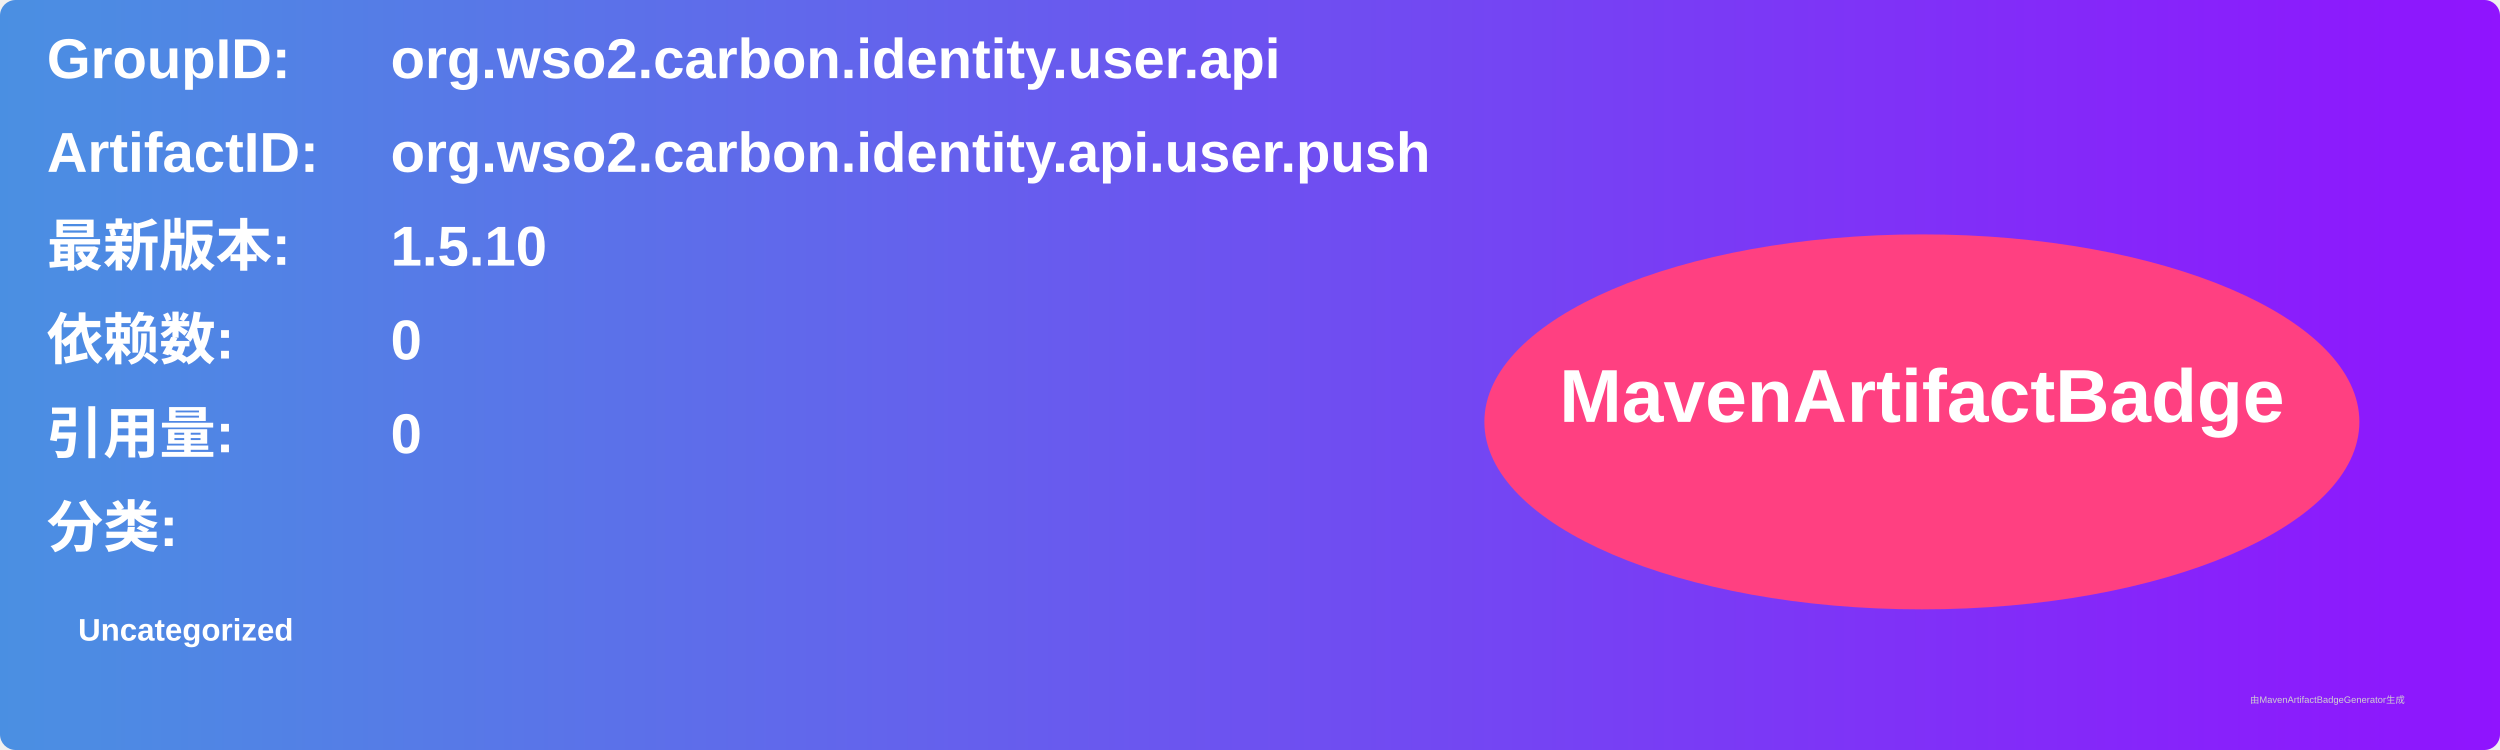
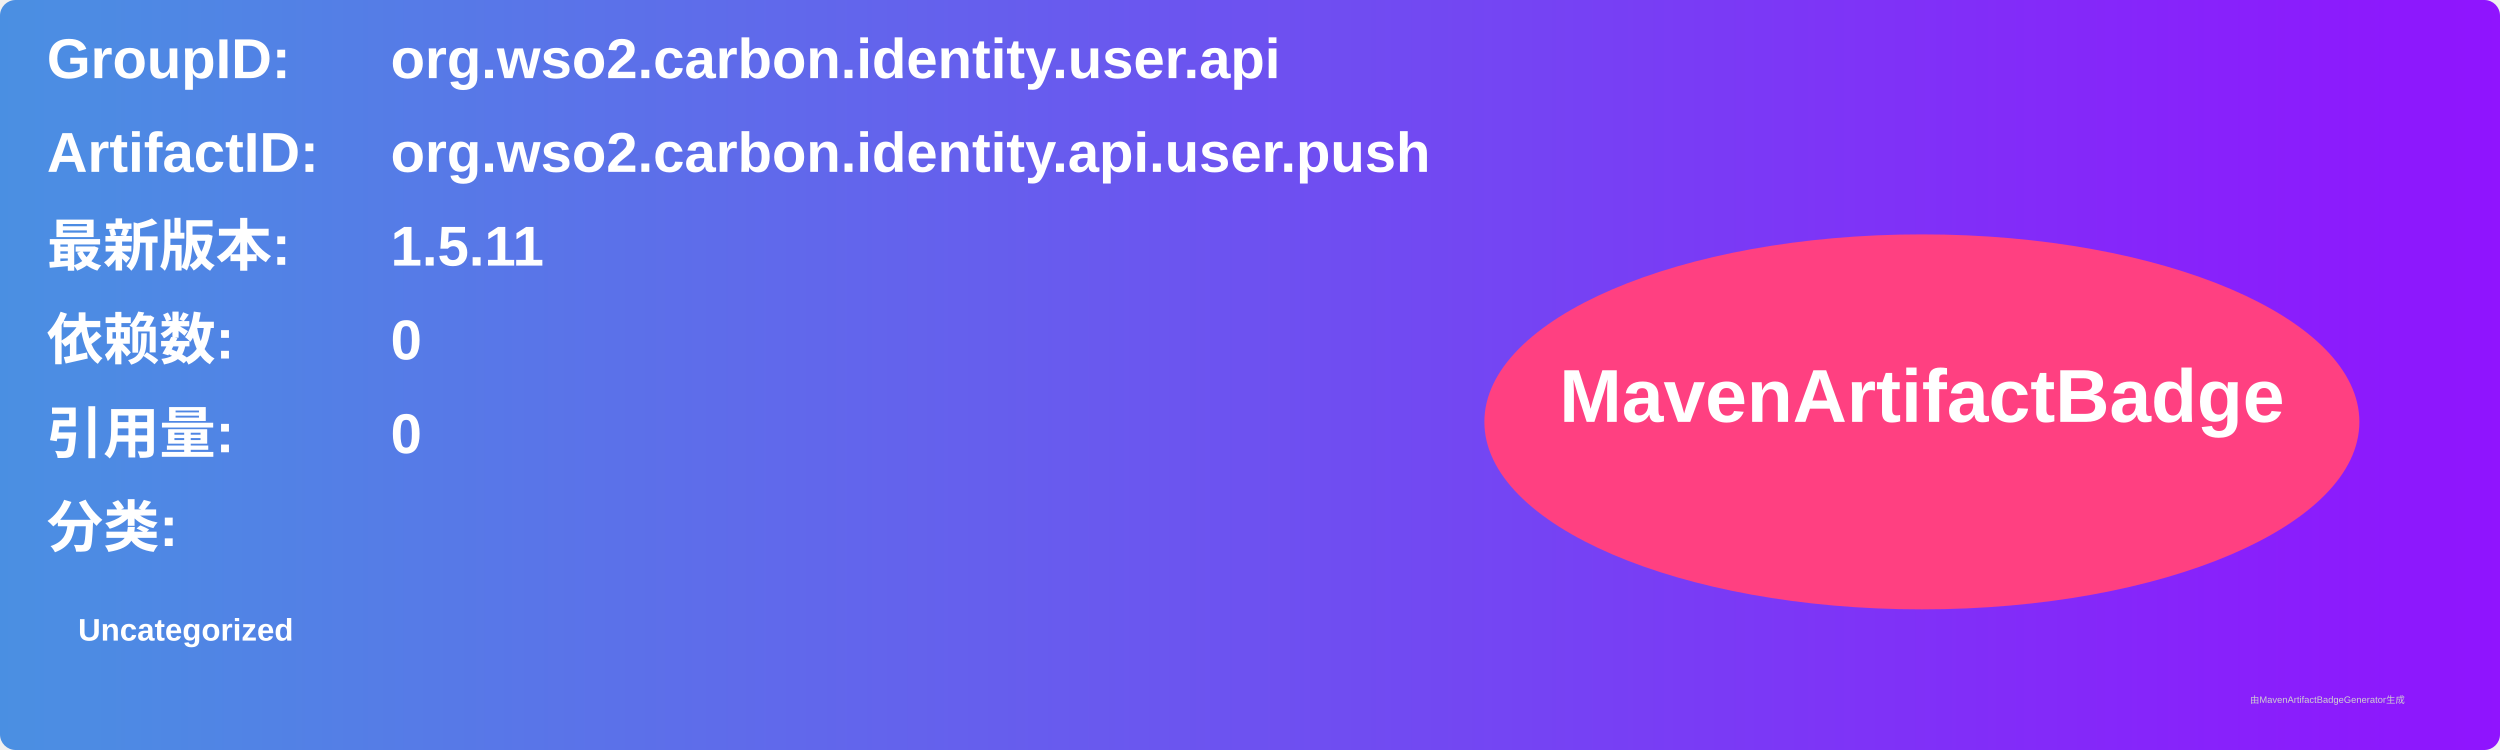
<svg xmlns="http://www.w3.org/2000/svg" width="800" height="240" viewBox="0 0 800 240">
  <linearGradient id="grad" x1="0%" y1="0%" x2="100%" y2="0%">
    <stop offset="0%" stop-color="#4a90e2" />
    <stop offset="100%" stop-color="#9013fe" />
  </linearGradient>
  <rect width="100%" height="100%" rx="5" ry="5" fill="url(#grad)" />
  <g transform="translate(15, 15)">
    <text x="0" y="10" font-family="Arial" font-size="18" fill="white" font-weight="bold" width="260">GroupID:</text>
    <text x="110" y="10" font-family="Arial" font-size="18" fill="white" font-weight="bold" width="460">org.wso2.carbon.identity.user.api</text>
    <text x="0" y="40" font-family="Arial" font-size="18" fill="white" font-weight="bold" width="260">ArtifactID:</text>
    <text x="110" y="40" font-family="Arial" font-size="18" fill="white" font-weight="bold" width="460">org.wso2.carbon.identity.api.user.push</text>
    <text x="0" y="70" font-family="Arial" font-size="18" fill="white" font-weight="bold">最新版本:</text>
    <text x="110" y="70" font-family="Arial" font-size="18" fill="white" font-weight="bold">
-       <tspan font-weight="bold">1.5.10</tspan>
+       <tspan font-weight="bold">1.5.11</tspan>
    </text>
    <text x="0" y="100" font-family="Arial" font-size="18" fill="white" font-weight="bold">依赖数: </text>
    <text x="110" y="100" font-family="Arial" font-size="18" fill="white">
      <tspan font-weight="bold">0</tspan>
    </text>
    <text x="0" y="130" font-family="Arial" font-size="18" fill="white" font-weight="bold">引用量: </text>
    <text x="110" y="130" font-family="Arial" font-size="18" fill="white">
      <tspan font-weight="bold">0</tspan>
    </text>
    <text x="0" y="160" font-family="Arial" font-size="18" fill="white" font-weight="bold">分类:</text>
    <text x="10" y="190" font-family="Arial" font-size="10" fill="white">
      <tspan font-weight="bold">Uncategorized</tspan>
    </text>
    <ellipse cx="600" cy="120" rx="140" ry="60" fill="#ff4081" />
    <text x="600" y="120" text-anchor="middle" font-family="Arial" font-size="24" fill="white" font-weight="bold">MavenArtifactBadge</text>
  </g>
  <text x="720" y="225" font-family="Arial" font-size="3" fill="#d0d0d0">由MavenArtifactBadgeGenerator生成</text>
</svg>
